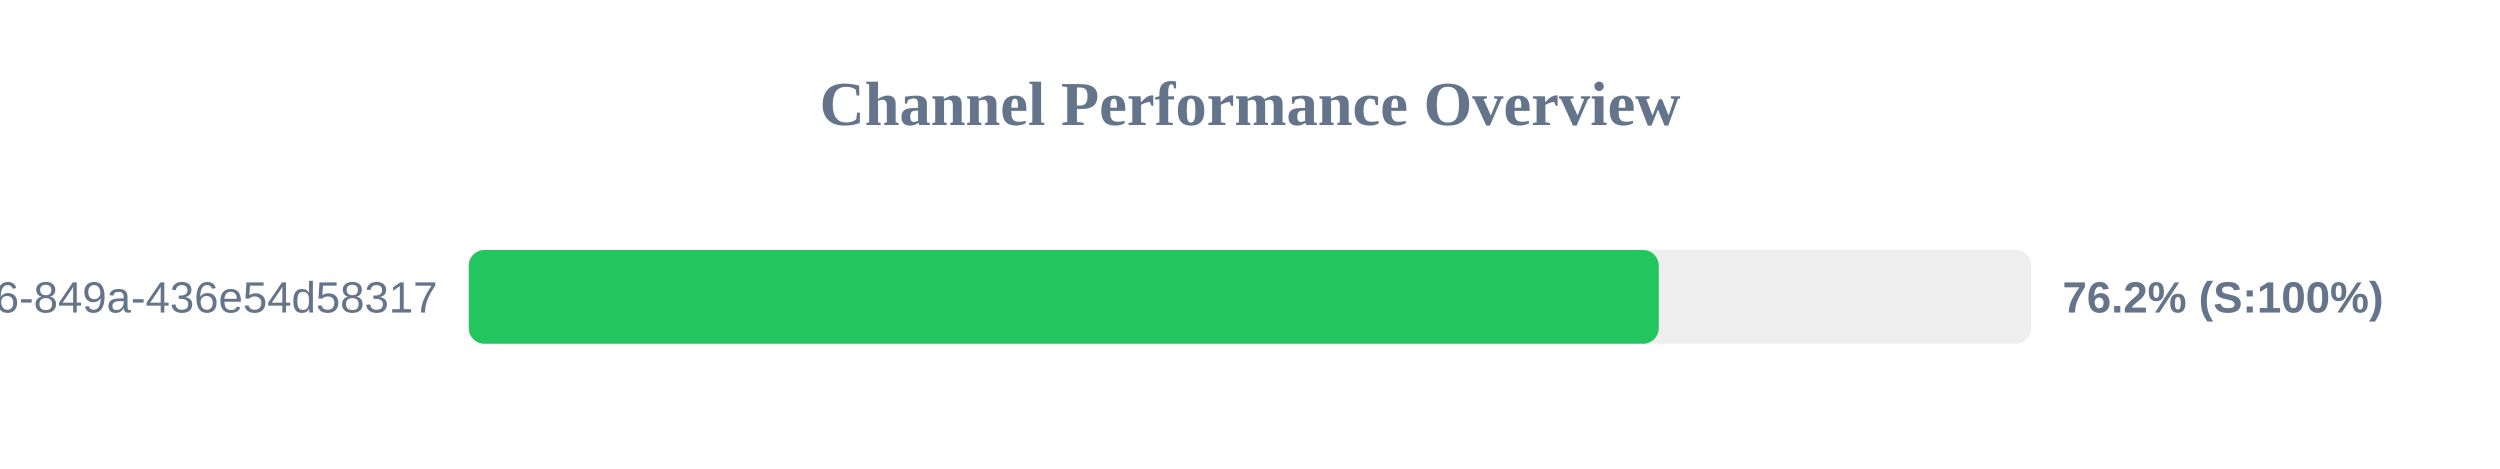
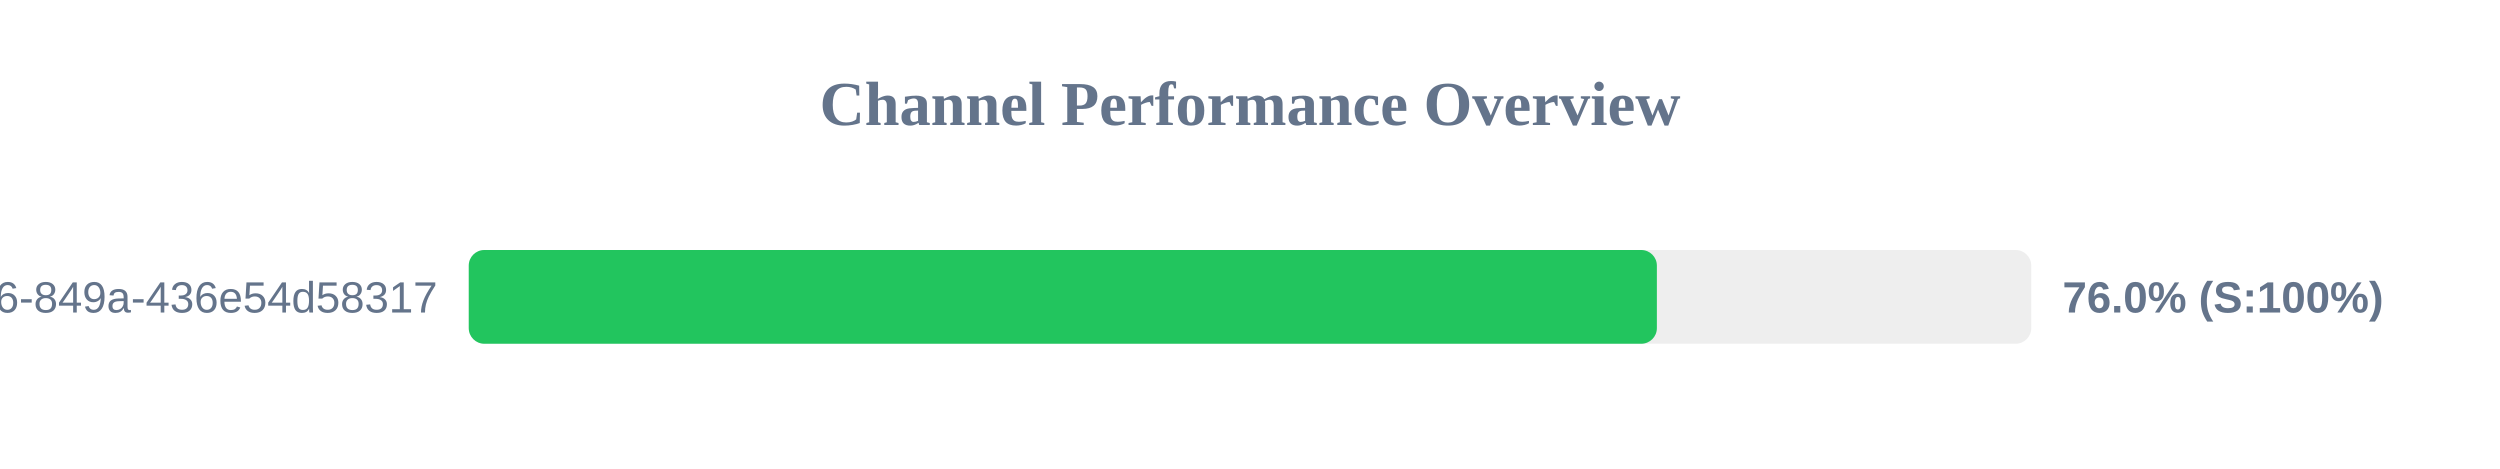
<svg xmlns="http://www.w3.org/2000/svg" width="800" height="150" version="1.1">
  <style>
        .row { font: 14px Arial; fill: #64748b; }
        .score { font: bold 14px Arial; fill: #64748b; }
    </style>
  <text x="400" y="40" text-anchor="middle" font-size="20px" font-weight="bold" fill="#64748b">Channel Performance Overview</text>
  <rect x="150" y="80" width="500" height="30" fill="#eee" rx="5" />
-   <rect x="150" y="80" width="380.8" height="30" fill="#22c55e" rx="5" />
+   <rect x="150" y="80" width="380.2" height="30" fill="#22c55e" rx="5" />
  <text x="140" y="100" text-anchor="end" class="row">?uuid=29fbd51f-03c8-4d76-849a-436e54d58317</text>
-   <text x="660" y="100" text-anchor="start" class="score">76.2% (S:100%)</text>
+   <text x="660" y="100" text-anchor="start" class="score">76.0% (S:100%)</text>
</svg>
